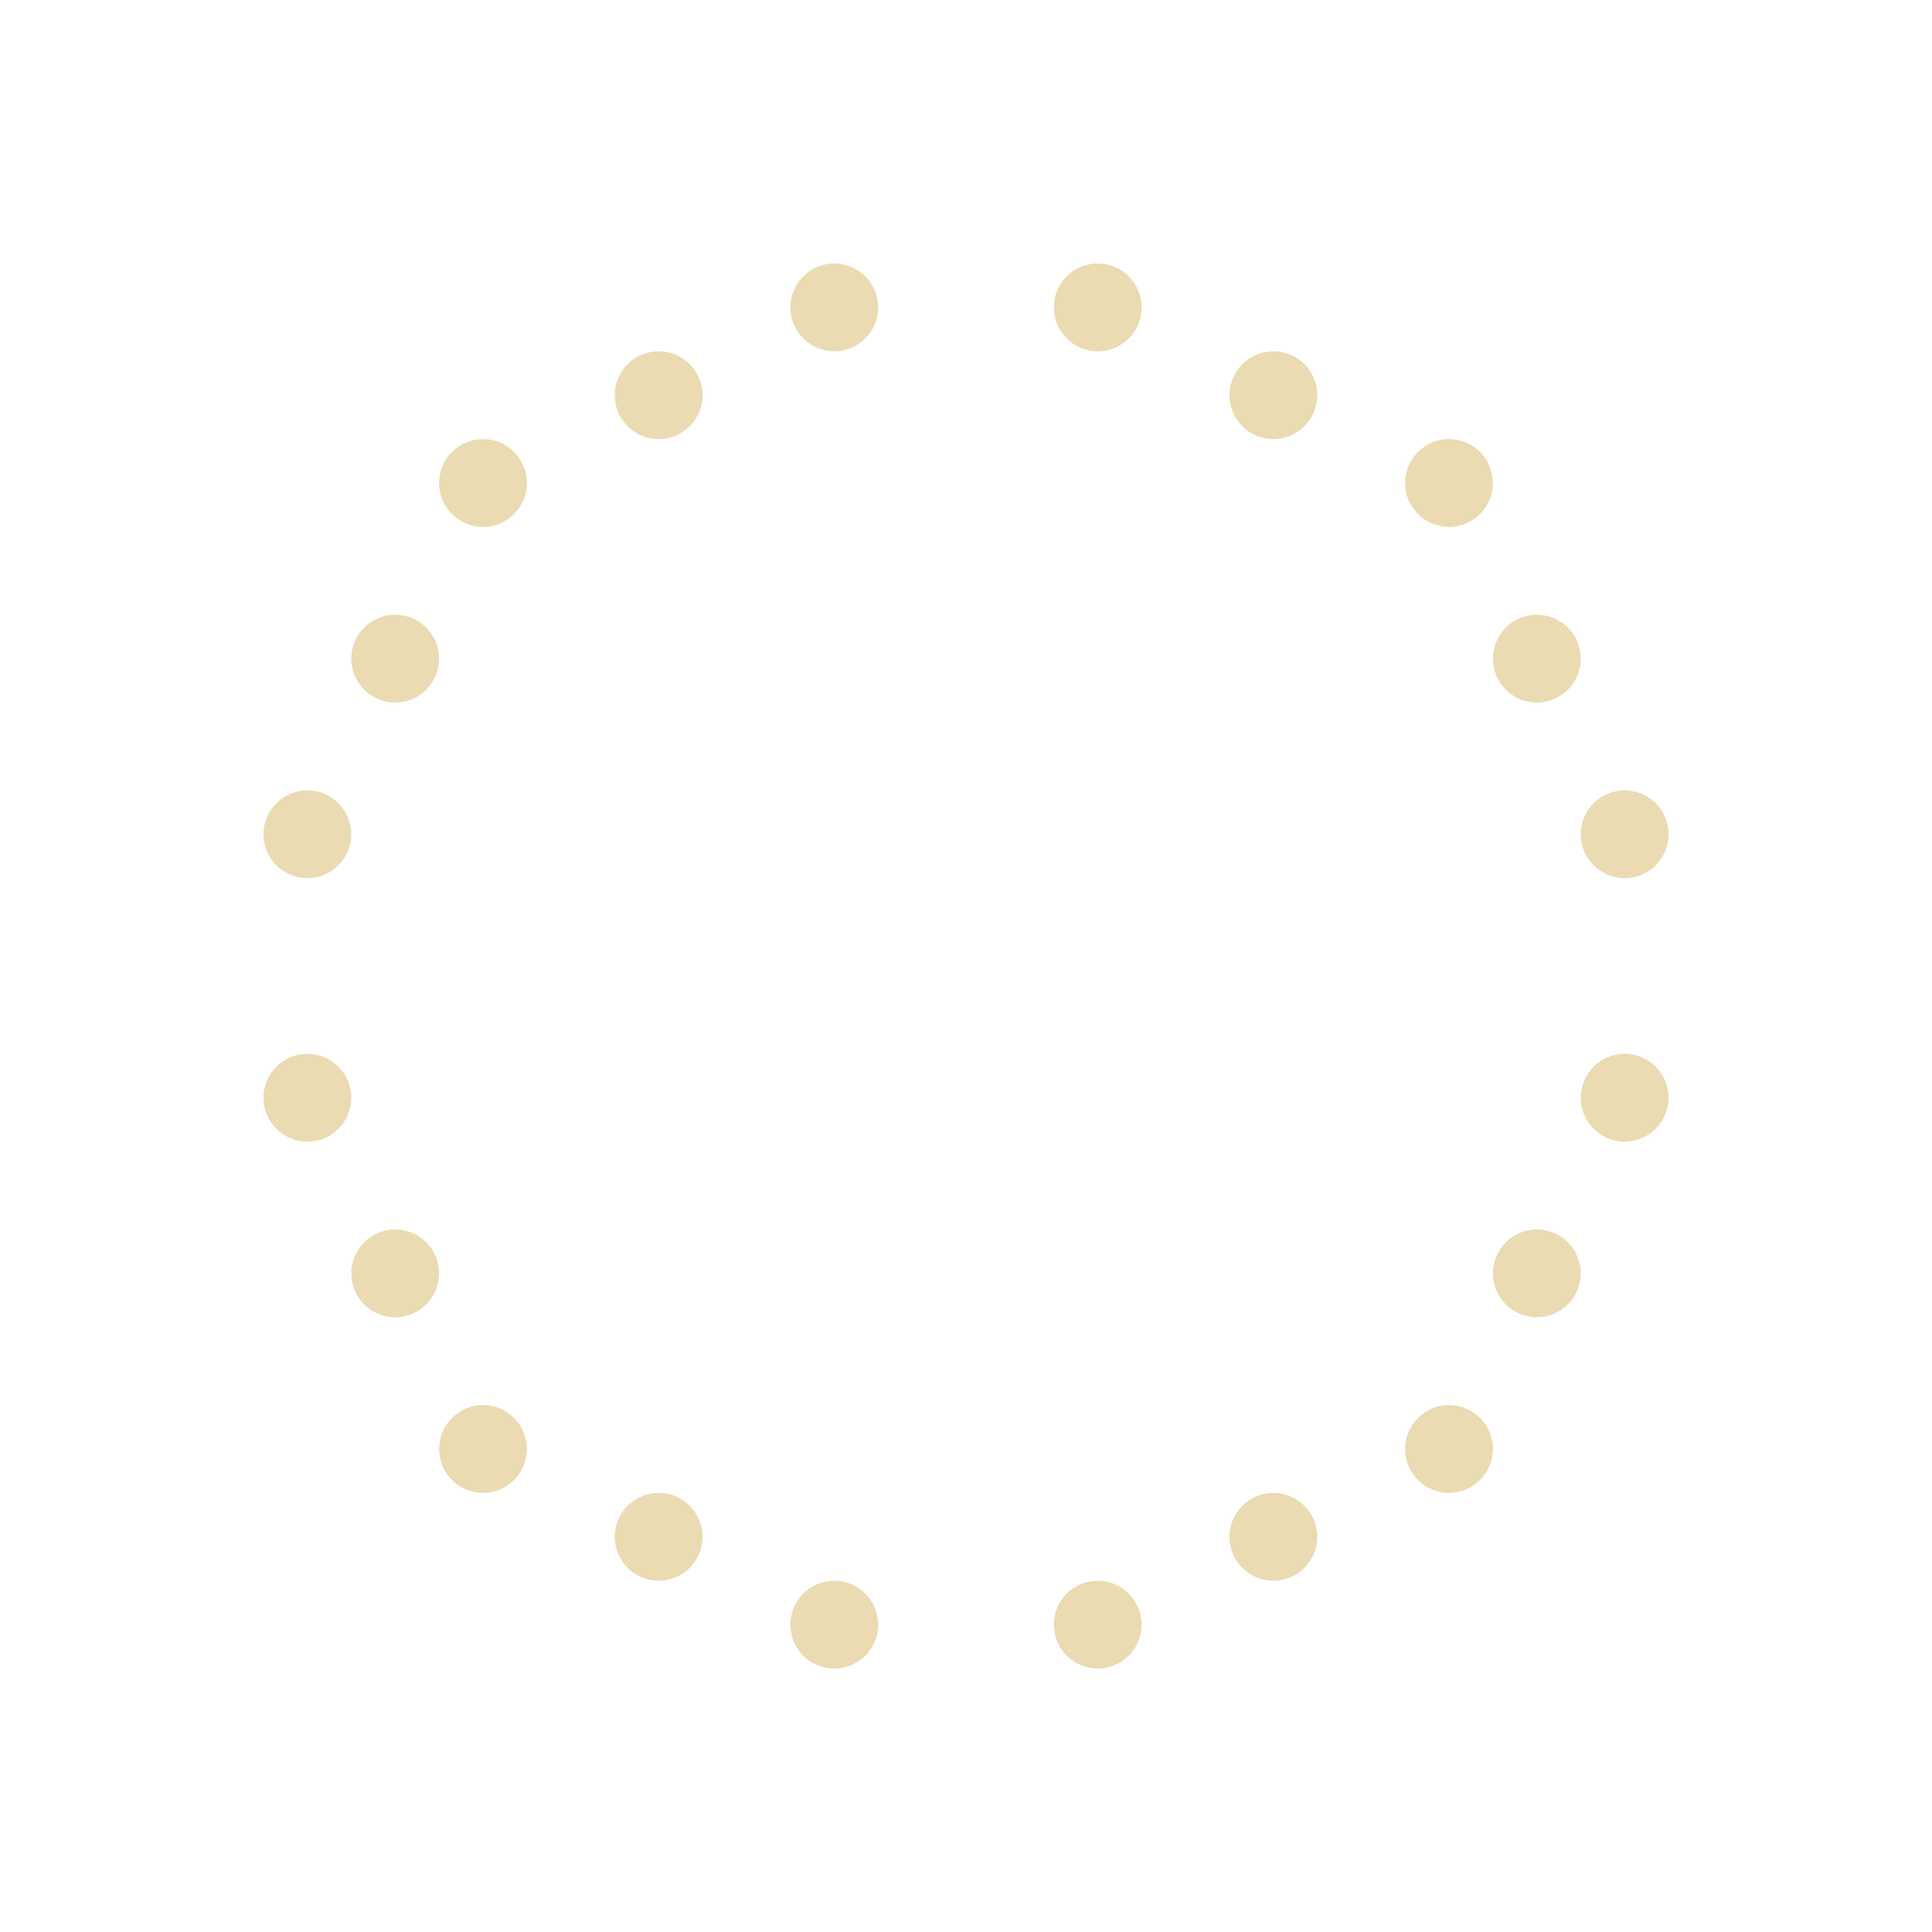
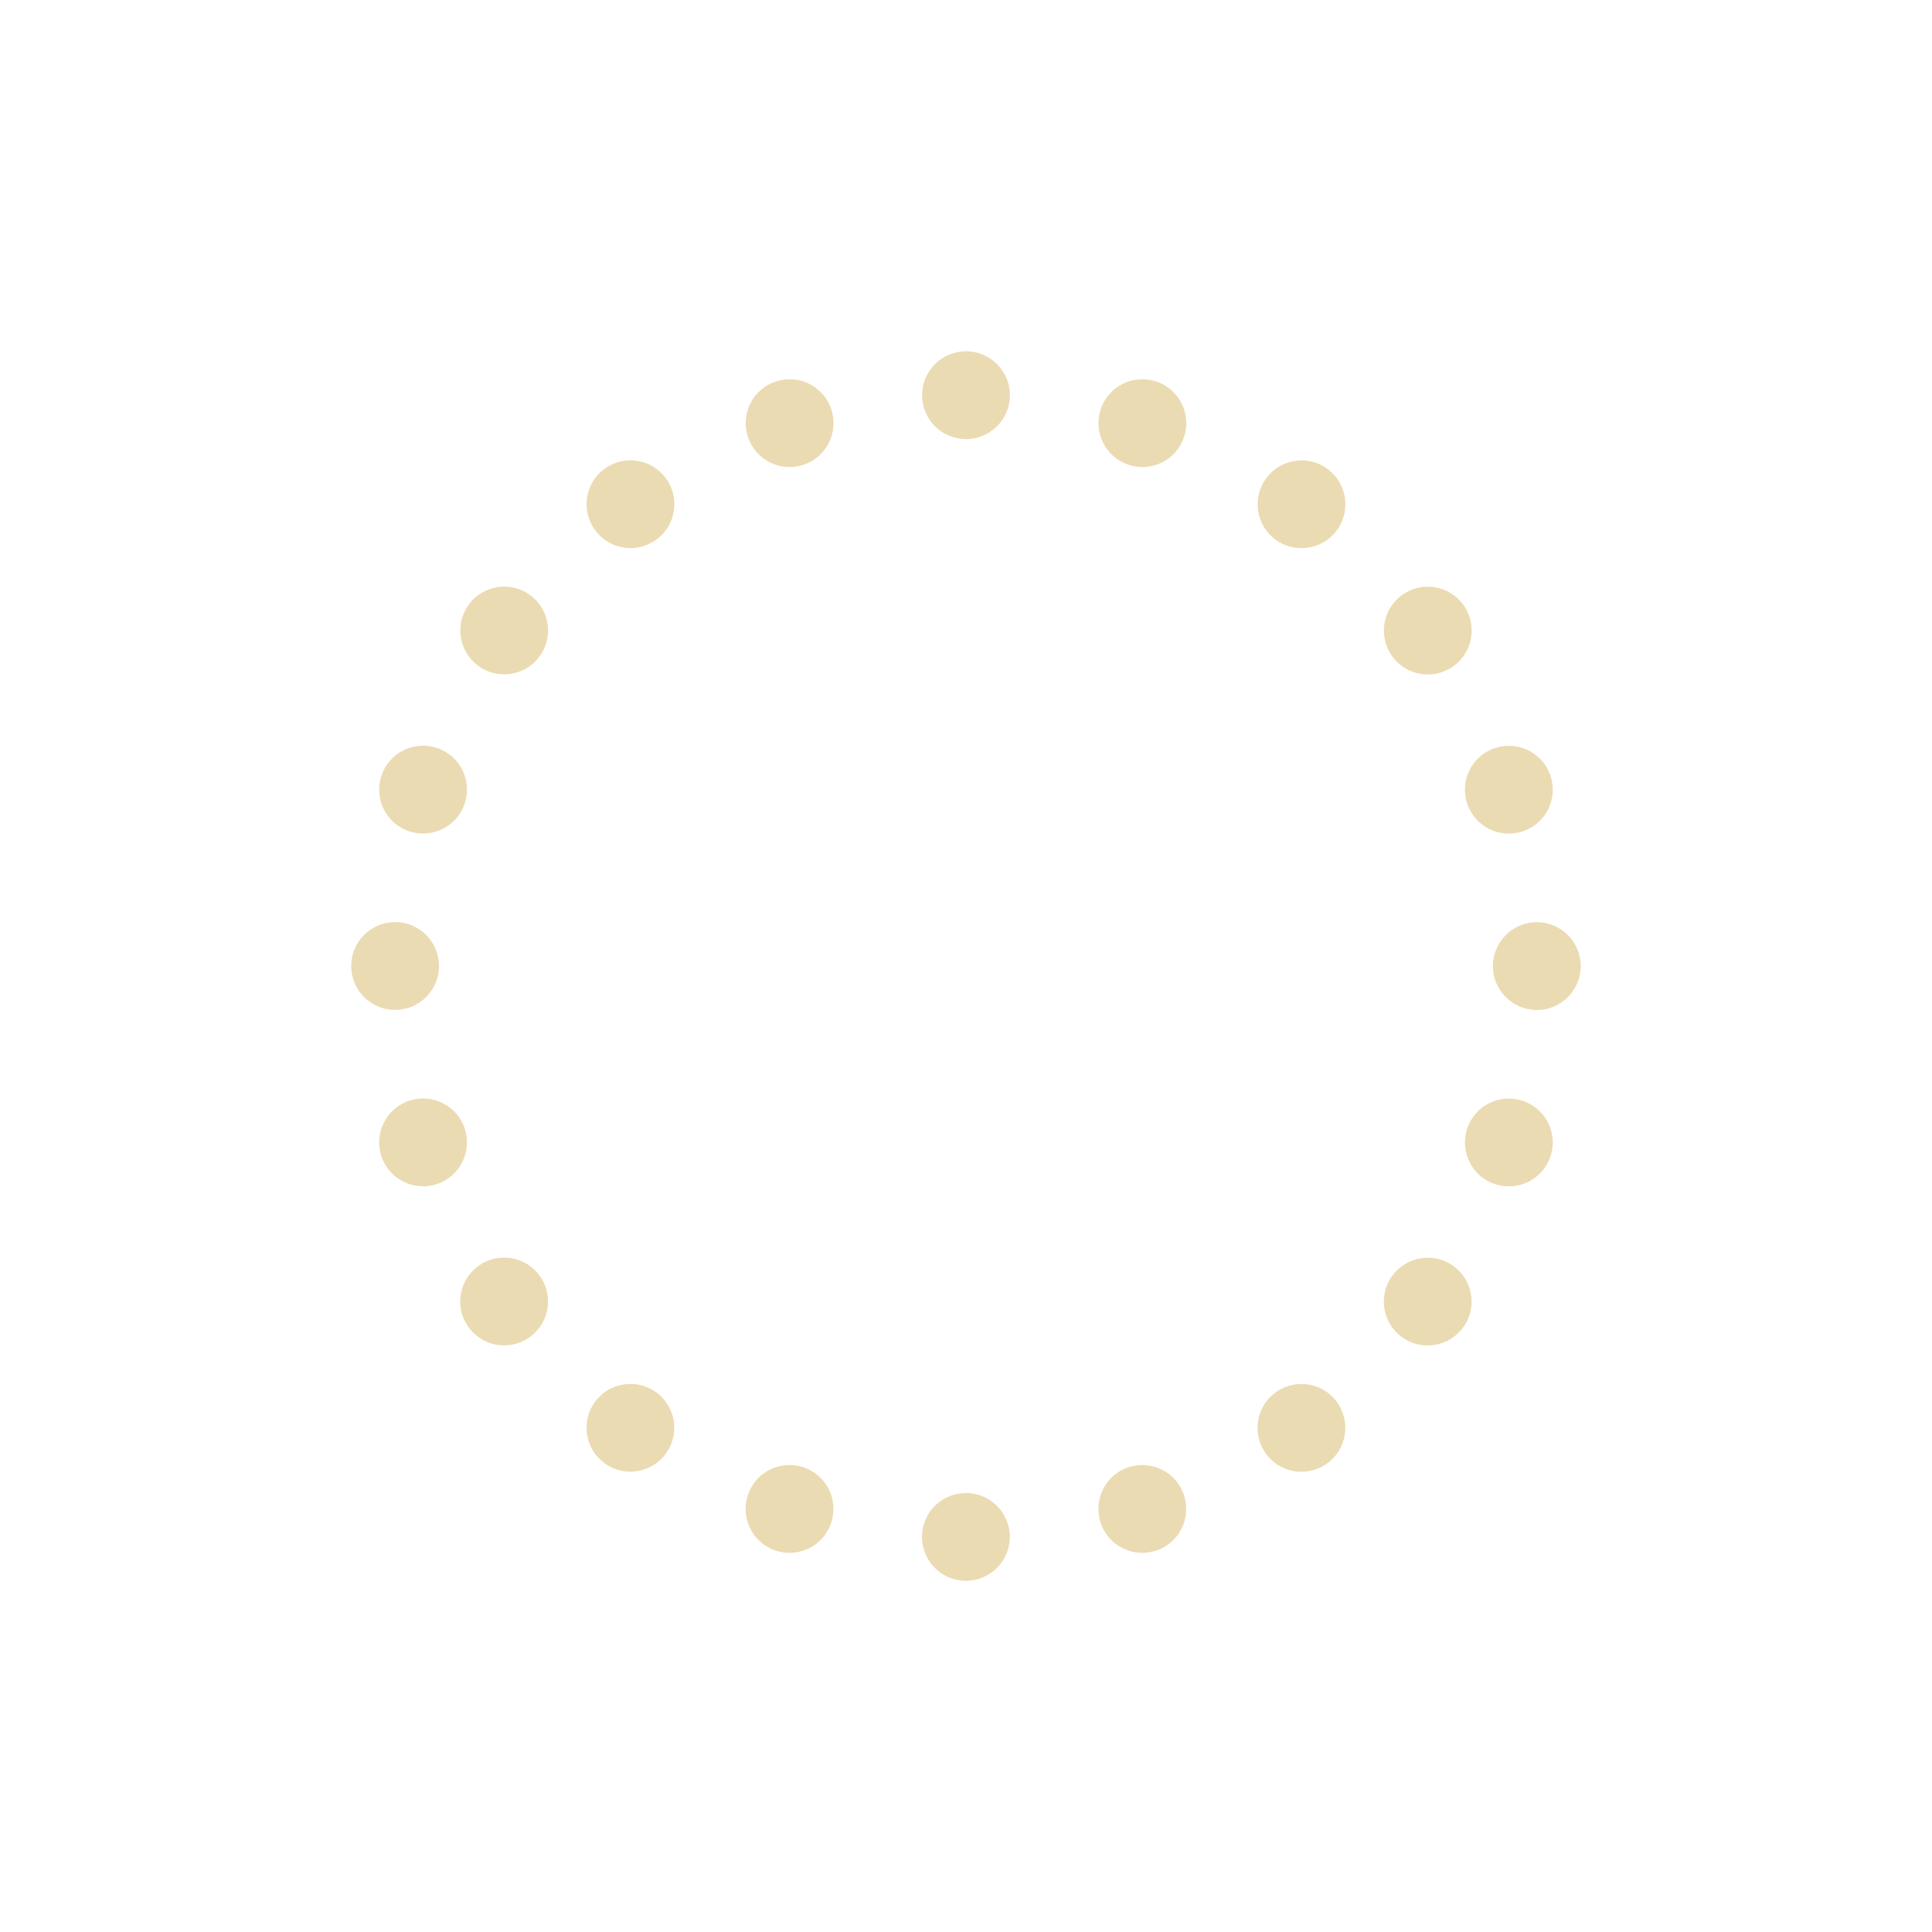
- <svg xmlns="http://www.w3.org/2000/svg" width="22" height="22" viewBox="0 0 22 22">
+ <svg xmlns="http://www.w3.org/2000/svg" width="22" height="22" version="1.1" viewBox="0 0 22 22">
  <defs>
-     <style id="current-color-scheme" type="text/css">
-    .ColorScheme-Text { color:#ebdbb2; } .ColorScheme-Highlight { color:#458588; }
-   </style>
+     <style type="text/css">.ColorScheme-Text { color:#ebdbb2; } .ColorScheme-Highlight { color:#458588; }</style>
  </defs>
-   <path style="fill:currentColor" class="ColorScheme-Text" d="M 6.5 0 A 0.5 0.5 0 0 0 6 0.5 A 0.5 0.5 0 0 0 6.5 1 A 0.5 0.5 0 0 0 7 0.5 A 0.5 0.5 0 0 0 6.5 0 z M 9.5 0 A 0.5 0.5 0 0 0 9 0.5 A 0.5 0.5 0 0 0 9.5 1 A 0.5 0.5 0 0 0 10 0.5 A 0.5 0.5 0 0 0 9.5 0 z M 4.5 1 A 0.5 0.5 0 0 0 4 1.5 A 0.5 0.5 0 0 0 4.5 2 A 0.5 0.5 0 0 0 5 1.5 A 0.5 0.5 0 0 0 4.5 1 z M 11.5 1 A 0.5 0.5 0 0 0 11 1.5 A 0.5 0.5 0 0 0 11.5 2 A 0.5 0.5 0 0 0 12 1.5 A 0.5 0.5 0 0 0 11.5 1 z M 2.5 2 A 0.5 0.5 0 0 0 2 2.5 A 0.5 0.5 0 0 0 2.5 3 A 0.5 0.5 0 0 0 3 2.5 A 0.5 0.5 0 0 0 2.5 2 z M 13.5 2 A 0.5 0.5 0 0 0 13 2.5 A 0.5 0.5 0 0 0 13.5 3 A 0.5 0.5 0 0 0 14 2.5 A 0.5 0.5 0 0 0 13.5 2 z M 1.5 4 A 0.5 0.5 0 0 0 1 4.5 A 0.5 0.5 0 0 0 1.5 5 A 0.5 0.5 0 0 0 2 4.5 A 0.5 0.5 0 0 0 1.5 4 z M 14.5 4 A 0.5 0.5 0 0 0 14 4.5 A 0.5 0.5 0 0 0 14.5 5 A 0.5 0.5 0 0 0 15 4.5 A 0.5 0.5 0 0 0 14.5 4 z M 0.5 6 A 0.5 0.5 0 0 0 0 6.5 A 0.5 0.5 0 0 0 0.5 7 A 0.5 0.5 0 0 0 1 6.5 A 0.5 0.5 0 0 0 0.5 6 z M 15.5 6 A 0.5 0.5 0 0 0 15 6.5 A 0.5 0.5 0 0 0 15.5 7 A 0.5 0.5 0 0 0 16 6.5 A 0.5 0.5 0 0 0 15.5 6 z M 0.5 9 A 0.5 0.5 0 0 0 0 9.5 A 0.5 0.5 0 0 0 0.5 10 A 0.5 0.5 0 0 0 1 9.5 A 0.5 0.5 0 0 0 0.5 9 z M 15.5 9 A 0.5 0.5 0 0 0 15 9.5 A 0.5 0.5 0 0 0 15.5 10 A 0.5 0.5 0 0 0 16 9.5 A 0.5 0.5 0 0 0 15.5 9 z M 1.5 11 A 0.5 0.5 0 0 0 1 11.5 A 0.5 0.5 0 0 0 1.5 12 A 0.5 0.5 0 0 0 2 11.5 A 0.5 0.5 0 0 0 1.5 11 z M 14.5 11 A 0.5 0.5 0 0 0 14 11.5 A 0.5 0.5 0 0 0 14.5 12 A 0.5 0.5 0 0 0 15 11.5 A 0.5 0.5 0 0 0 14.5 11 z M 2.5 13 A 0.5 0.5 0 0 0 2 13.5 A 0.5 0.5 0 0 0 2.5 14 A 0.5 0.5 0 0 0 3 13.5 A 0.5 0.5 0 0 0 2.5 13 z M 13.5 13 A 0.5 0.5 0 0 0 13 13.5 A 0.5 0.5 0 0 0 13.5 14 A 0.5 0.5 0 0 0 14 13.5 A 0.5 0.5 0 0 0 13.5 13 z M 4.5 14 A 0.5 0.5 0 0 0 4 14.5 A 0.5 0.5 0 0 0 4.5 15 A 0.5 0.5 0 0 0 5 14.5 A 0.5 0.5 0 0 0 4.5 14 z M 11.5 14 A 0.5 0.5 0 0 0 11 14.5 A 0.5 0.5 0 0 0 11.5 15 A 0.5 0.5 0 0 0 12 14.5 A 0.5 0.5 0 0 0 11.5 14 z M 6.5 15 A 0.5 0.5 0 0 0 6 15.5 A 0.5 0.5 0 0 0 6.5 16 A 0.5 0.5 0 0 0 7 15.5 A 0.5 0.5 0 0 0 6.5 15 z M 9.5 15 A 0.5 0.5 0 0 0 9 15.5 A 0.5 0.5 0 0 0 9.5 16 A 0.5 0.5 0 0 0 10 15.5 A 0.5 0.5 0 0 0 9.5 15 z" transform="translate(3 3)" />
+   <path class="ColorScheme-Text" d="m11.5 4.5c0 0.276-0.224 0.5-0.5 0.5s-0.5-0.224-0.5-0.5 0.224-0.5 0.5-0.5 0.5 0.224 0.5 0.5zm-2.033 0.164c0.085 0.263-0.058 0.545-0.321 0.63s-0.545-0.058-0.63-0.321 0.058-0.545 0.321-0.63 0.545 0.058 0.63 0.321zm-1.883 0.784c0.162 0.223 0.113 0.536-0.111 0.698s-0.536 0.113-0.698-0.111-0.113-0.536 0.111-0.698 0.536-0.113 0.698 0.111zm-1.549 1.327c0.223 0.162 0.273 0.475 0.111 0.698s-0.475 0.273-0.698 0.111-0.273-0.475-0.111-0.698 0.475-0.273 0.698-0.111zm-1.063 1.741c0.263 0.085 0.406 0.367 0.321 0.63s-0.367 0.406-0.63 0.321c-0.263-0.085-0.406-0.367-0.321-0.63s0.367-0.406 0.63-0.321zm-0.473 1.984c0.276 0 0.5 0.224 0.5 0.5s-0.224 0.5-0.5 0.5-0.5-0.224-0.5-0.5 0.224-0.5 0.5-0.5zm0.164 2.033c0.263-0.085 0.545 0.058 0.63 0.321 0.085 0.263-0.058 0.545-0.321 0.63-0.263 0.085-0.545-0.058-0.63-0.321-0.085-0.263 0.058-0.545 0.321-0.63zm0.784 1.883c0.223-0.162 0.536-0.113 0.698 0.111s0.113 0.536-0.111 0.698-0.536 0.113-0.698-0.111-0.113-0.536 0.111-0.698zm1.327 1.549c0.162-0.223 0.475-0.273 0.698-0.111s0.273 0.475 0.111 0.698-0.475 0.273-0.698 0.111-0.273-0.475-0.111-0.698zm1.741 1.063c0.085-0.263 0.367-0.406 0.63-0.321 0.263 0.085 0.406 0.367 0.321 0.63-0.085 0.263-0.367 0.406-0.63 0.321-0.263-0.085-0.406-0.367-0.321-0.63zm1.984 0.473c0-0.276 0.224-0.5 0.5-0.5s0.5 0.224 0.5 0.5-0.224 0.5-0.5 0.5-0.5-0.224-0.5-0.5zm2.033-0.164c-0.085-0.263 0.058-0.545 0.321-0.63 0.263-0.085 0.545 0.058 0.63 0.321 0.085 0.263-0.058 0.545-0.321 0.63-0.263 0.085-0.545-0.058-0.63-0.321zm1.883-0.784c-0.162-0.223-0.113-0.536 0.111-0.698s0.536-0.113 0.698 0.111 0.113 0.536-0.111 0.698-0.536 0.113-0.698-0.111zm1.549-1.327c-0.223-0.162-0.273-0.475-0.111-0.698s0.475-0.273 0.698-0.111 0.273 0.475 0.111 0.698-0.475 0.273-0.698 0.111zm1.063-1.741c-0.263-0.085-0.406-0.367-0.321-0.63 0.085-0.263 0.367-0.406 0.63-0.321 0.263 0.085 0.406 0.367 0.321 0.63-0.085 0.263-0.367 0.406-0.63 0.321zm0.473-1.984c-0.276 0-0.5-0.224-0.5-0.5s0.224-0.5 0.5-0.5 0.5 0.224 0.5 0.5-0.224 0.5-0.5 0.5zm-0.164-2.033c-0.263 0.085-0.545-0.058-0.63-0.321-0.085-0.263 0.058-0.545 0.321-0.63 0.263-0.085 0.545 0.058 0.63 0.321 0.085 0.263-0.058 0.545-0.321 0.63zm-0.784-1.883c-0.223 0.162-0.536 0.113-0.698-0.111s-0.113-0.536 0.111-0.698 0.536-0.113 0.698 0.111 0.113 0.536-0.111 0.698zm-1.327-1.549c-0.162 0.223-0.475 0.273-0.698 0.111s-0.273-0.475-0.111-0.698 0.475-0.273 0.698-0.111 0.273 0.475 0.111 0.698zm-1.741-1.063c-0.085 0.263-0.367 0.406-0.63 0.321s-0.406-0.367-0.321-0.63c0.085-0.263 0.367-0.406 0.63-0.321 0.263 0.085 0.406 0.367 0.321 0.63z" fill="currentColor" />
</svg>
